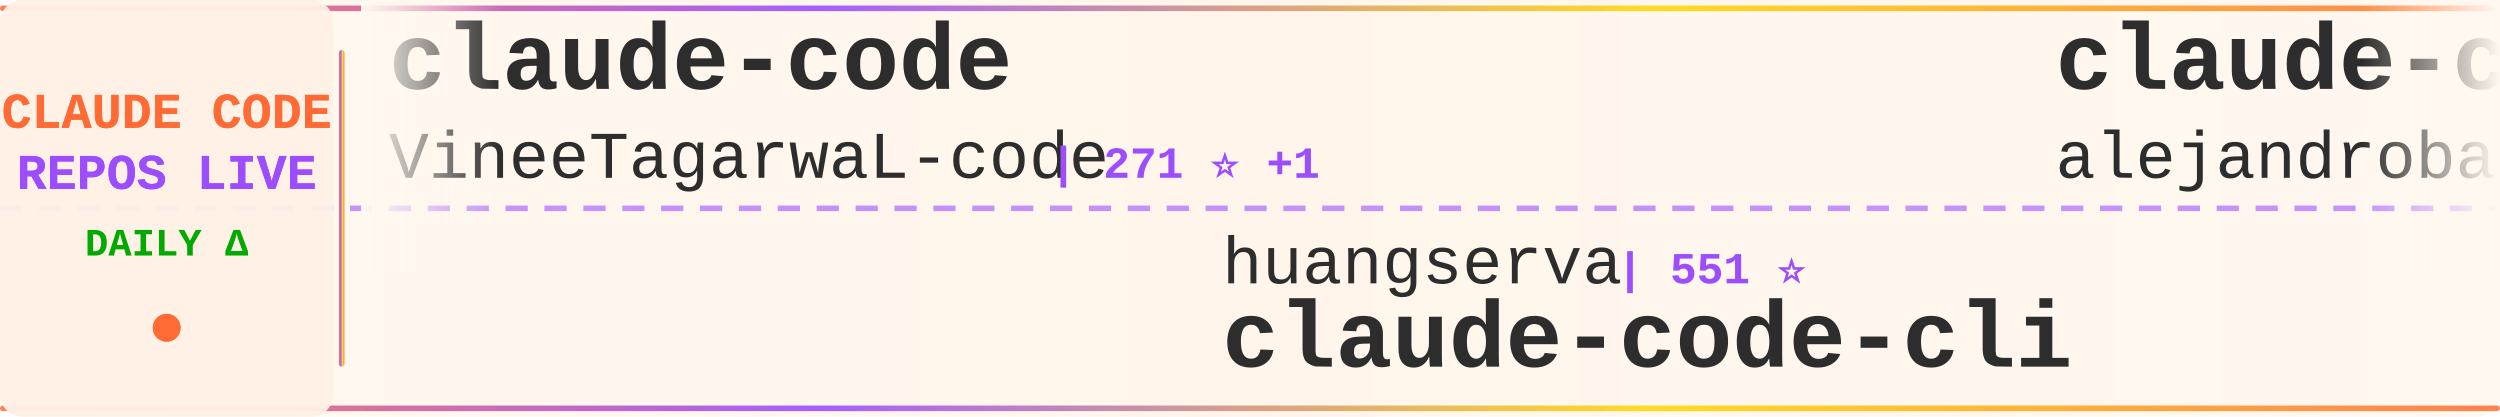
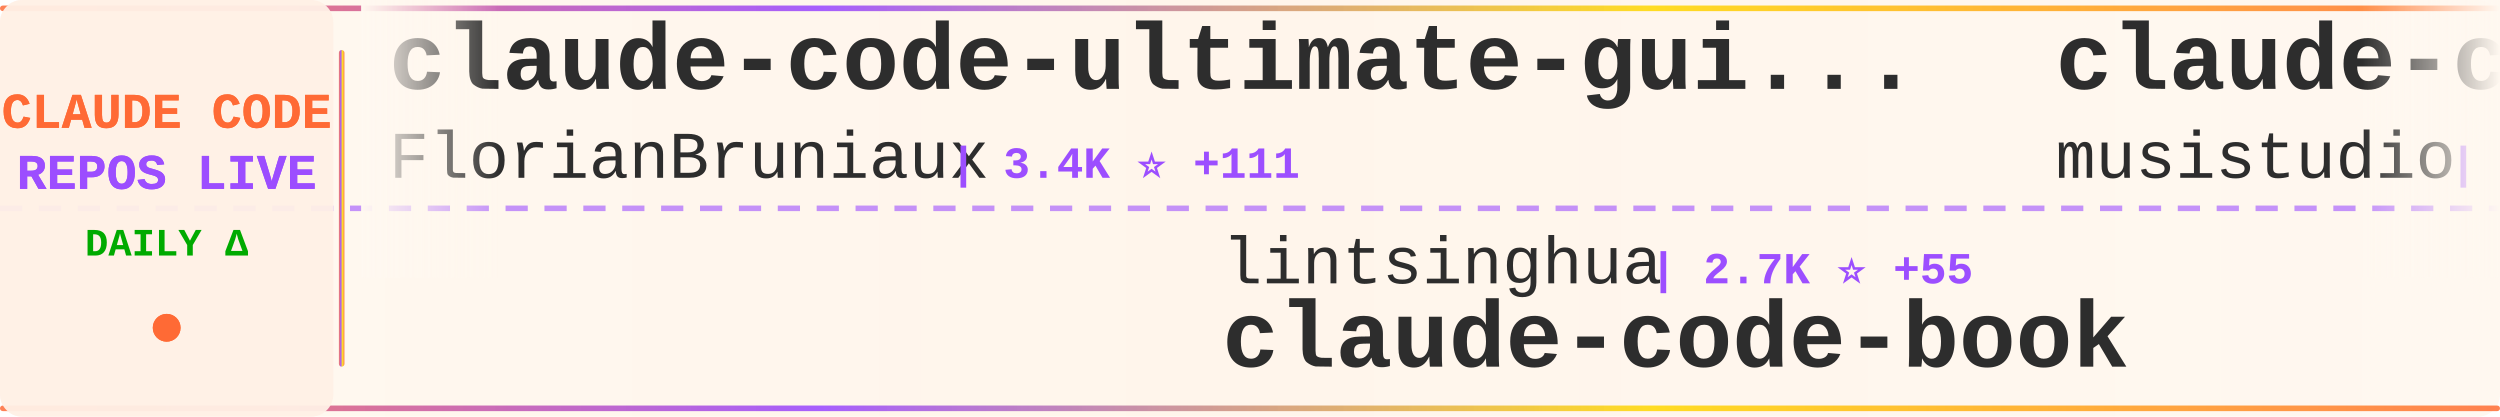
<svg xmlns="http://www.w3.org/2000/svg" width="900" height="150">
  <defs>
    <linearGradient id="tickerBg" x1="0%" y1="0%" x2="100%" y2="0%">
      <stop offset="0%" style="stop-color:#fff8f0;stop-opacity:0.98" />
      <stop offset="50%" style="stop-color:#fff5eb;stop-opacity:1" />
      <stop offset="100%" style="stop-color:#fff8f0;stop-opacity:0.98" />
    </linearGradient>
    <linearGradient id="borderGrad" x1="0%" y1="0%" x2="100%" y2="0%">
      <stop offset="0%" style="stop-color:#FF6B35;stop-opacity:0.85">
        <animate attributeName="stop-opacity" values="0.85;1;0.85" dur="2s" repeatCount="indefinite" />
      </stop>
      <stop offset="33%" style="stop-color:#9C4EFF;stop-opacity:0.9">
        <animate attributeName="stop-opacity" values="0.9;1;0.9" dur="2.2s" repeatCount="indefinite" />
      </stop>
      <stop offset="66%" style="stop-color:#FFD700;stop-opacity:0.85">
        <animate attributeName="stop-opacity" values="0.85;1;0.85" dur="1.8s" repeatCount="indefinite" />
      </stop>
      <stop offset="100%" style="stop-color:#FF6B35;stop-opacity:0.85">
        <animate attributeName="stop-opacity" values="0.85;1;0.85" dur="2s" repeatCount="indefinite" />
      </stop>
    </linearGradient>
    <filter id="textGlow">
      <feGaussianBlur stdDeviation="0.15" result="coloredBlur" />
      <feMerge>
        <feMergeNode in="coloredBlur" />
        <feMergeNode in="SourceGraphic" />
      </feMerge>
    </filter>
    <filter id="metricGlow">
      <feGaussianBlur stdDeviation="0.2" result="coloredBlur" />
      <feMerge>
        <feMergeNode in="coloredBlur" />
        <feMergeNode in="SourceGraphic" />
      </feMerge>
    </filter>
    <linearGradient id="leftFade" x1="0%" y1="0%" x2="100%" y2="0%">
      <stop offset="0%" style="stop-color:#fff8f0;stop-opacity:1" />
      <stop offset="100%" style="stop-color:#fff8f0;stop-opacity:0" />
    </linearGradient>
    <linearGradient id="rightFade" x1="0%" y1="0%" x2="100%" y2="0%">
      <stop offset="0%" style="stop-color:#fff8f0;stop-opacity:0" />
      <stop offset="100%" style="stop-color:#fff8f0;stop-opacity:1" />
    </linearGradient>
  </defs>
  <rect width="900" height="150" fill="url(#tickerBg)" rx="8" />
  <rect x="0" y="2" width="900" height="2" fill="url(#borderGrad)" rx="1" />
  <rect x="0" y="146" width="900" height="2" fill="url(#borderGrad)" rx="1" />
  <line x1="0" y1="75" x2="900" y2="75" stroke="#9C4EFF" stroke-width="2" stroke-dasharray="8 6" opacity="0.6" />
  <rect x="0" y="0" width="120" height="150" fill="#fff0e6" opacity="0.95" rx="8" />
  <text x="60" y="46" font-family="'Courier New', monospace" font-size="18" font-weight="bold" fill="#FF6B35" text-anchor="middle" filter="url(#textGlow)">
    CLAUDE CODE
  </text>
  <text x="60" y="68" font-family="'Courier New', monospace" font-size="18" font-weight="bold" fill="#9C4EFF" text-anchor="middle" filter="url(#textGlow)">
    REPOS LIVE
  </text>
  <text x="60" y="92" font-family="'Courier New', monospace" font-size="14" font-weight="bold" fill="#00aa00" text-anchor="middle">
    DAILY Δ
  </text>
  <circle cx="60" cy="118" r="5" fill="#FF6B35" filter="url(#metricGlow)">
    <animate attributeName="r" values="4;6;4" dur="1.5s" repeatCount="indefinite" />
    <animate attributeName="opacity" values="0.6;1;0.6" dur="1.5s" repeatCount="indefinite" />
  </circle>
  <rect x="122" y="18" width="2" height="114" fill="url(#borderGrad)" rx="1" />
  <clipPath id="tickerClip">
    <rect x="130" y="0" width="770" height="150" />
  </clipPath>
  <g clip-path="url(#tickerClip)">
    <g id="tickerItems">
      <animateTransform attributeName="transform" attributeType="XML" type="translate" from="0 0" to="-3000 0" dur="54s" repeatCount="indefinite" />
      <g transform="translate(0, 0)">
-         <text x="140" y="32" font-family="'Courier New', monospace" font-size="34" font-weight="bold" fill="#2d2d2d">claude-code</text>
-         <text x="140" y="64" font-family="'Courier New', monospace" font-size="24" font-weight="normal" fill="#2d2d2d" opacity="1.0">VineeTagarwaL-code</text>
-         <text x="378" y="64" font-family="'Courier New', monospace" font-size="16" font-weight="bold" fill="#9C4EFF"> | 271 ⭐ +1</text>
+         <text x="140" y="32" font-family="'Courier New', monospace" font-size="34" font-weight="bold" fill="#2d2d2d">claude-code-ultimate-gui...</text>
+         <text x="140" y="64" font-family="'Courier New', monospace" font-size="24" font-weight="normal" fill="#2d2d2d" opacity="1.0">FlorianBruniaux</text>
+         <text x="342" y="64" font-family="'Courier New', monospace" font-size="16" font-weight="bold" fill="#9C4EFF"> | 3.4K ⭐ +111</text>
      </g>
      <g transform="translate(300, 0)">
-         <text x="140" y="102" font-family="'Courier New', monospace" font-size="24" font-weight="normal" fill="#2d2d2d" opacity="1.0">huangserva</text>
-         <text x="282" y="102" font-family="'Courier New', monospace" font-size="16" font-weight="bold" fill="#9C4EFF"> | 551 ⭐</text>
-         <text x="140" y="132" font-family="'Courier New', monospace" font-size="34" font-weight="bold" fill="#2d2d2d">claude-code-cli</text>
+         <text x="140" y="102" font-family="'Courier New', monospace" font-size="24" font-weight="normal" fill="#2d2d2d" opacity="1.0">lintsinghua</text>
+         <text x="294" y="102" font-family="'Courier New', monospace" font-size="16" font-weight="bold" fill="#9C4EFF"> | 2.7K ⭐ +55</text>
+         <text x="140" y="132" font-family="'Courier New', monospace" font-size="34" font-weight="bold" fill="#2d2d2d">claude-code-book</text>
      </g>
      <g transform="translate(600, 0)">
-         <text x="140" y="32" font-family="'Courier New', monospace" font-size="34" font-weight="bold" fill="#2d2d2d">claude-code-from-source</text>
-         <text x="140" y="64" font-family="'Courier New', monospace" font-size="24" font-weight="normal" fill="#2d2d2d" opacity="1.0">alejandrobalderas</text>
-         <text x="366" y="64" font-family="'Courier New', monospace" font-size="16" font-weight="bold" fill="#9C4EFF"> | 1.4K ⭐ +132</text>
+         <text x="140" y="32" font-family="'Courier New', monospace" font-size="34" font-weight="bold" fill="#2d2d2d">claude-code-router</text>
+         <text x="140" y="64" font-family="'Courier New', monospace" font-size="24" font-weight="normal" fill="#2d2d2d" opacity="1.0">musistudio</text>
+         <text x="282" y="64" font-family="'Courier New', monospace" font-size="16" font-weight="bold" fill="#9C4EFF"> | 32.2K ⭐ +105</text>
      </g>
      <g transform="translate(900, 0)">
-         <text x="140" y="102" font-family="'Courier New', monospace" font-size="24" font-weight="normal" fill="#2d2d2d" opacity="1.0">alirezarezvani</text>
-         <text x="330" y="102" font-family="'Courier New', monospace" font-size="16" font-weight="bold" fill="#9C4EFF"> | 11.0K ⭐ +206</text>
-         <text x="140" y="132" font-family="'Courier New', monospace" font-size="34" font-weight="bold" fill="#2d2d2d">claude-skills</text>
+         <text x="140" y="102" font-family="'Courier New', monospace" font-size="24" font-weight="normal" fill="#2d2d2d" opacity="1.0">mehmoodosman</text>
+         <text x="306" y="102" font-family="'Courier New', monospace" font-size="16" font-weight="bold" fill="#9C4EFF"> | 164 ⭐</text>
+         <text x="140" y="132" font-family="'Courier New', monospace" font-size="34" font-weight="bold" fill="#2d2d2d">claude-code</text>
      </g>
      <g transform="translate(1200, 0)">
-         <text x="140" y="32" font-family="'Courier New', monospace" font-size="34" font-weight="bold" fill="#2d2d2d">claude-code</text>
-         <text x="140" y="64" font-family="'Courier New', monospace" font-size="24" font-weight="normal" fill="#2d2d2d" opacity="1.0">T-Lab-CUHKSZ</text>
-         <text x="306" y="64" font-family="'Courier New', monospace" font-size="16" font-weight="bold" fill="#9C4EFF"> | 288 ⭐ +2</text>
+         <text x="140" y="32" font-family="'Courier New', monospace" font-size="34" font-weight="bold" fill="#2d2d2d">claude-code-pm-course</text>
+         <text x="140" y="64" font-family="'Courier New', monospace" font-size="24" font-weight="normal" fill="#2d2d2d" opacity="1.0">carlvellotti</text>
+         <text x="306" y="64" font-family="'Courier New', monospace" font-size="16" font-weight="bold" fill="#9C4EFF"> | 1.9K ⭐ +5</text>
      </g>
      <g transform="translate(1500, 0)">
-         <text x="140" y="102" font-family="'Courier New', monospace" font-size="24" font-weight="normal" fill="#2d2d2d" opacity="1.0">ChrisWiles</text>
-         <text x="282" y="102" font-family="'Courier New', monospace" font-size="16" font-weight="bold" fill="#9C4EFF"> | 5.8K ⭐ +2</text>
-         <text x="140" y="132" font-family="'Courier New', monospace" font-size="34" font-weight="bold" fill="#2d2d2d">claude-code-showcase</text>
+         <text x="140" y="102" font-family="'Courier New', monospace" font-size="24" font-weight="normal" fill="#2d2d2d" opacity="1.0">chauncygu</text>
+         <text x="270" y="102" font-family="'Courier New', monospace" font-size="16" font-weight="bold" fill="#9C4EFF"> | 2.1K ⭐ +28</text>
+         <text x="140" y="132" font-family="'Courier New', monospace" font-size="34" font-weight="bold" fill="#2d2d2d">collection-claude-code-s...</text>
      </g>
      <g transform="translate(1800, 0)">
-         <text x="140" y="32" font-family="'Courier New', monospace" font-size="34" font-weight="bold" fill="#2d2d2d">ClaudeCode</text>
-         <text x="140" y="64" font-family="'Courier New', monospace" font-size="24" font-weight="normal" fill="#2d2d2d" opacity="1.0">guanshan</text>
-         <text x="258" y="64" font-family="'Courier New', monospace" font-size="16" font-weight="bold" fill="#9C4EFF"> | 55 ⭐</text>
+         <text x="140" y="32" font-family="'Courier New', monospace" font-size="34" font-weight="bold" fill="#2d2d2d">claude-code</text>
+         <text x="140" y="64" font-family="'Courier New', monospace" font-size="24" font-weight="normal" fill="#2d2d2d" opacity="1.0">RishabhK103</text>
+         <text x="294" y="64" font-family="'Courier New', monospace" font-size="16" font-weight="bold" fill="#9C4EFF"> | 56 ⭐</text>
      </g>
      <g transform="translate(2100, 0)">
        <text x="140" y="102" font-family="'Courier New', monospace" font-size="24" font-weight="normal" fill="#2d2d2d" opacity="1.0">pengchengneo</text>
-         <text x="306" y="102" font-family="'Courier New', monospace" font-size="16" font-weight="bold" fill="#9C4EFF"> | 1.2K ⭐ +11</text>
+         <text x="306" y="102" font-family="'Courier New', monospace" font-size="16" font-weight="bold" fill="#9C4EFF"> | 1.2K ⭐ +13</text>
        <text x="140" y="132" font-family="'Courier New', monospace" font-size="34" font-weight="bold" fill="#2d2d2d">Claude-Code</text>
      </g>
      <g transform="translate(2400, 0)">
-         <text x="140" y="32" font-family="'Courier New', monospace" font-size="34" font-weight="bold" fill="#2d2d2d">claude-code-templates</text>
-         <text x="140" y="64" font-family="'Courier New', monospace" font-size="24" font-weight="normal" fill="#2d2d2d" opacity="1.0">davila7</text>
-         <text x="246" y="64" font-family="'Courier New', monospace" font-size="16" font-weight="bold" fill="#9C4EFF"> | 24.6K ⭐ +58</text>
+         <text x="140" y="32" font-family="'Courier New', monospace" font-size="34" font-weight="bold" fill="#2d2d2d">claude-code-security-rev...</text>
+         <text x="140" y="64" font-family="'Courier New', monospace" font-size="24" font-weight="normal" fill="#2d2d2d" opacity="1.0">anthropics</text>
+         <text x="282" y="64" font-family="'Courier New', monospace" font-size="16" font-weight="bold" fill="#9C4EFF"> | 4.2K ⭐ +18</text>
      </g>
      <g transform="translate(2700, 0)">
-         <text x="140" y="102" font-family="'Courier New', monospace" font-size="24" font-weight="normal" fill="#2d2d2d" opacity="1.0">hangsman</text>
-         <text x="258" y="102" font-family="'Courier New', monospace" font-size="16" font-weight="bold" fill="#9C4EFF"> | 752 ⭐ +1</text>
-         <text x="140" y="132" font-family="'Courier New', monospace" font-size="34" font-weight="bold" fill="#2d2d2d">claude-code-source</text>
+         <text x="140" y="102" font-family="'Courier New', monospace" font-size="24" font-weight="normal" fill="#2d2d2d" opacity="1.0">anthropics</text>
+         <text x="282" y="102" font-family="'Courier New', monospace" font-size="16" font-weight="bold" fill="#9C4EFF"> | 113.8K ⭐ +541</text>
+         <text x="140" y="132" font-family="'Courier New', monospace" font-size="34" font-weight="bold" fill="#2d2d2d">claude-code</text>
      </g>
      <g transform="translate(3000, 0)">
-         <text x="140" y="32" font-family="'Courier New', monospace" font-size="34" font-weight="bold" fill="#2d2d2d">claude-code</text>
-         <text x="140" y="64" font-family="'Courier New', monospace" font-size="24" font-weight="normal" fill="#2d2d2d" opacity="1.0">VineeTagarwaL-code</text>
-         <text x="378" y="64" font-family="'Courier New', monospace" font-size="16" font-weight="bold" fill="#9C4EFF"> | 271 ⭐ +1</text>
+         <text x="140" y="32" font-family="'Courier New', monospace" font-size="34" font-weight="bold" fill="#2d2d2d">claude-code-ultimate-gui...</text>
+         <text x="140" y="64" font-family="'Courier New', monospace" font-size="24" font-weight="normal" fill="#2d2d2d" opacity="1.0">FlorianBruniaux</text>
+         <text x="342" y="64" font-family="'Courier New', monospace" font-size="16" font-weight="bold" fill="#9C4EFF"> | 3.4K ⭐ +111</text>
      </g>
      <g transform="translate(3300, 0)">
-         <text x="140" y="102" font-family="'Courier New', monospace" font-size="24" font-weight="normal" fill="#2d2d2d" opacity="1.0">huangserva</text>
-         <text x="282" y="102" font-family="'Courier New', monospace" font-size="16" font-weight="bold" fill="#9C4EFF"> | 551 ⭐</text>
-         <text x="140" y="132" font-family="'Courier New', monospace" font-size="34" font-weight="bold" fill="#2d2d2d">claude-code-cli</text>
+         <text x="140" y="102" font-family="'Courier New', monospace" font-size="24" font-weight="normal" fill="#2d2d2d" opacity="1.0">lintsinghua</text>
+         <text x="294" y="102" font-family="'Courier New', monospace" font-size="16" font-weight="bold" fill="#9C4EFF"> | 2.7K ⭐ +55</text>
+         <text x="140" y="132" font-family="'Courier New', monospace" font-size="34" font-weight="bold" fill="#2d2d2d">claude-code-book</text>
      </g>
      <g transform="translate(3600, 0)">
-         <text x="140" y="32" font-family="'Courier New', monospace" font-size="34" font-weight="bold" fill="#2d2d2d">claude-code-from-source</text>
-         <text x="140" y="64" font-family="'Courier New', monospace" font-size="24" font-weight="normal" fill="#2d2d2d" opacity="1.0">alejandrobalderas</text>
-         <text x="366" y="64" font-family="'Courier New', monospace" font-size="16" font-weight="bold" fill="#9C4EFF"> | 1.4K ⭐ +132</text>
+         <text x="140" y="32" font-family="'Courier New', monospace" font-size="34" font-weight="bold" fill="#2d2d2d">claude-code-router</text>
+         <text x="140" y="64" font-family="'Courier New', monospace" font-size="24" font-weight="normal" fill="#2d2d2d" opacity="1.0">musistudio</text>
+         <text x="282" y="64" font-family="'Courier New', monospace" font-size="16" font-weight="bold" fill="#9C4EFF"> | 32.2K ⭐ +105</text>
      </g>
      <g transform="translate(3900, 0)">
-         <text x="140" y="102" font-family="'Courier New', monospace" font-size="24" font-weight="normal" fill="#2d2d2d" opacity="1.0">alirezarezvani</text>
-         <text x="330" y="102" font-family="'Courier New', monospace" font-size="16" font-weight="bold" fill="#9C4EFF"> | 11.0K ⭐ +206</text>
-         <text x="140" y="132" font-family="'Courier New', monospace" font-size="34" font-weight="bold" fill="#2d2d2d">claude-skills</text>
+         <text x="140" y="102" font-family="'Courier New', monospace" font-size="24" font-weight="normal" fill="#2d2d2d" opacity="1.0">mehmoodosman</text>
+         <text x="306" y="102" font-family="'Courier New', monospace" font-size="16" font-weight="bold" fill="#9C4EFF"> | 164 ⭐</text>
+         <text x="140" y="132" font-family="'Courier New', monospace" font-size="34" font-weight="bold" fill="#2d2d2d">claude-code</text>
      </g>
    </g>
  </g>
  <rect x="130" y="0" width="50" height="100" fill="url(#leftFade)" />
  <rect x="850" y="0" width="50" height="100" fill="url(#rightFade)" />
</svg>
